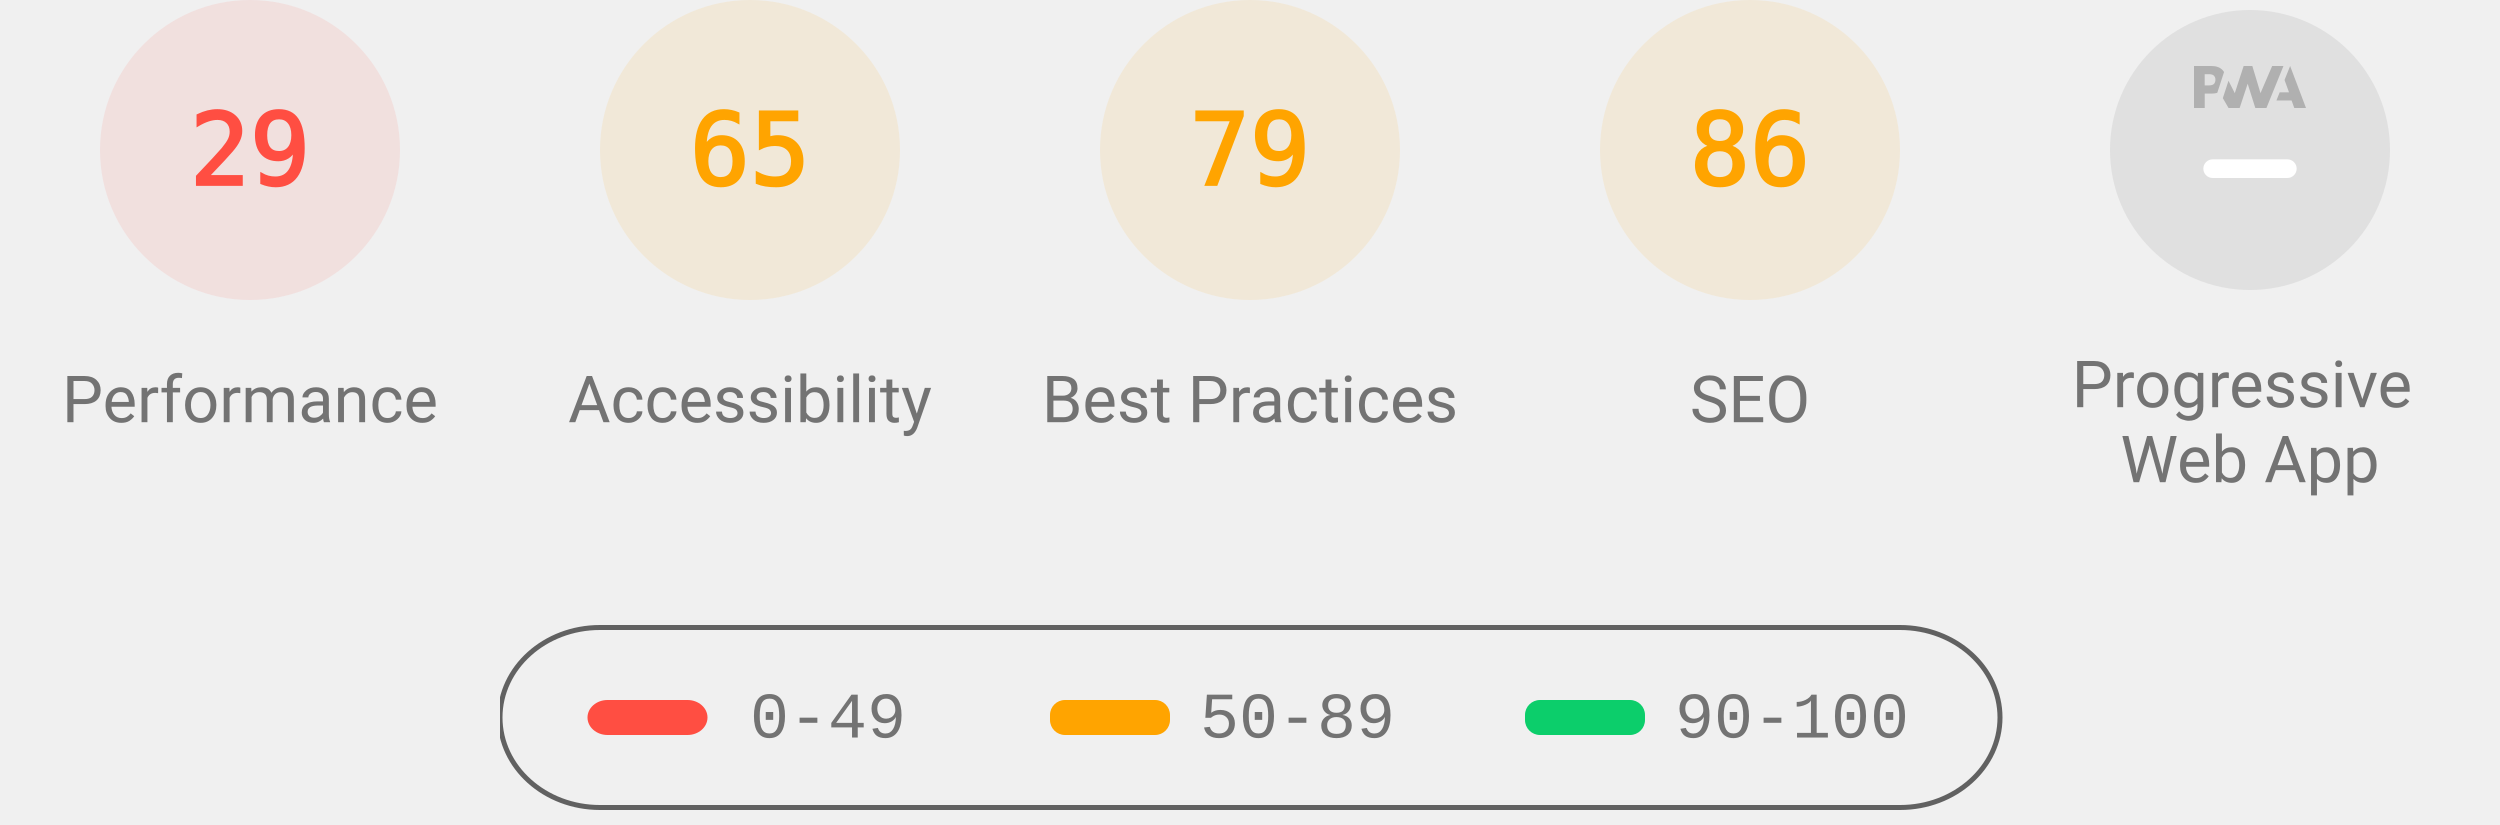
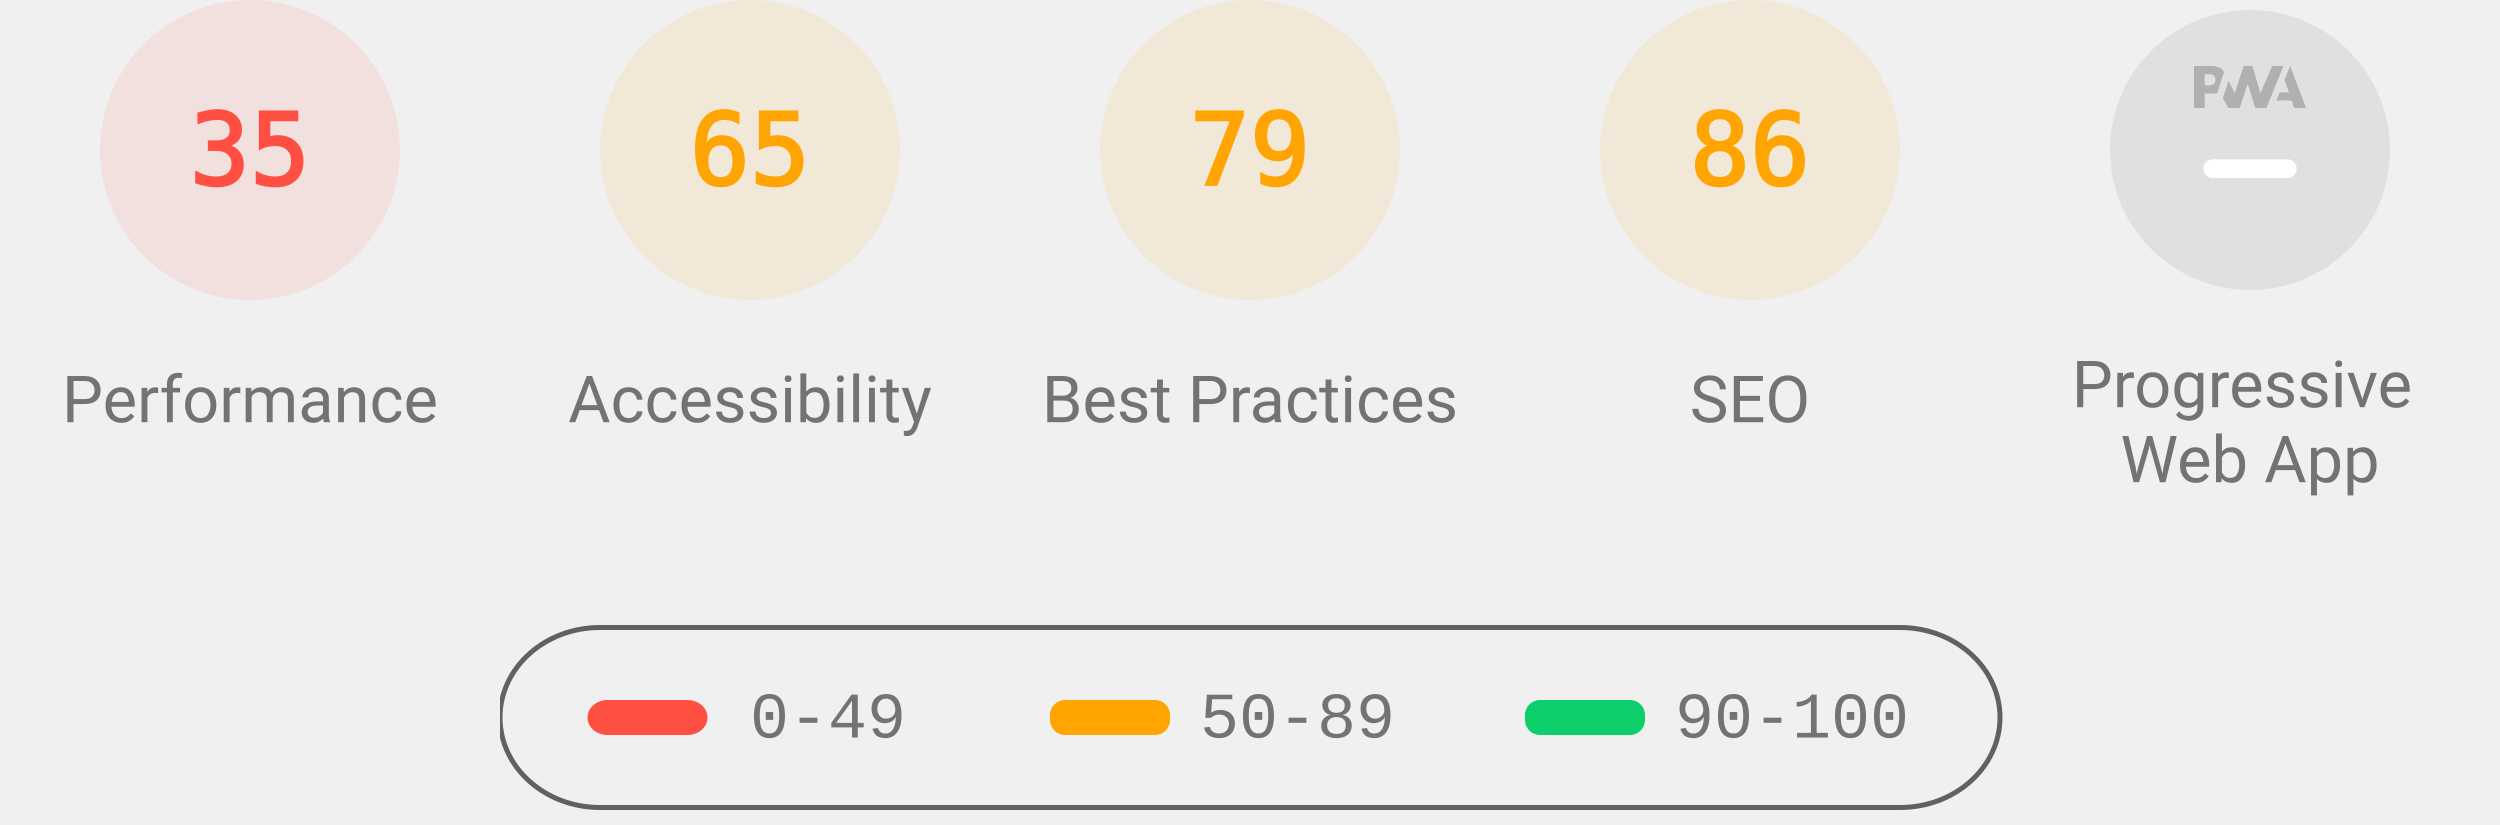
<svg xmlns="http://www.w3.org/2000/svg" class="theme--agnostic" fill="none" width="1000" height="330">
  <style>
			.gauge-base {
				opacity: 0.1
			}

			.gauge-arc {
				fill: none;
				animation-delay: 250ms;
				stroke-linecap: round;
				transform: rotate(-90deg);
				transform-origin: 100px 60px;
				animation: load-gauge 1s ease forwards
			}

			.guage-text {
				font-size: 40px;
				font-family: monospace;
				text-align: center
			}

			.guage-red {
				color: #ff4e42;
				fill: #ff4e42;
				stroke: #ff4e42
			}
			.guage-orange {
				color: #ffa400;
				fill: #ffa400;
				stroke: #ffa400
			}
			.guage-green {
				color: #0cce6b;
				fill: #0cce6b;
				stroke: #0cce6b
			}
			.theme--agnostic .guage-undefined {
				color: #5c5c5c;
				fill: #5c5c5c;
				stroke: #5c5c5c
			}
			.theme--light .guage-undefined {
				color: #1e1e1e;
				fill: #1e1e1e;
				stroke: #1e1e1e
			}
			.theme--dark .guage-undefined {
				color: #f5f5f5;
				fill: #f5f5f5;
				stroke: #f5f5f5
			}

			.guage-title {
				stroke: none;
				font-size: 26px;
				line-height: 26px;
				font-family: Roboto, Halvetica, Arial, sans-serif
			}
			.metric.guage-title {
				font-family: 'Courier New', Courier, monospace
			}
			.theme--agnostic .guage-title {
				color: #737373;
				fill: #737373
			}
			.theme--light .guage-title {
				color: #212121;
				fill: #212121
			}
			.theme--dark .guage-title {
				color: #f5f5f5;
				fill: #f5f5f5
			}

			@keyframes load-gauge {
				from {
					stroke-dasharray: 0 352.858
				}
			}
			.lh-gauge--pwa__disc {
				fill: #e0e0e0
			}
			.lh-gauge--pwa__logo {
				position: relative;
				fill: #b0b0b0
			}
			.lh-gauge--pwa__invisible {
				display: none
			}
			.lh-gauge--pwa__visible {
				display: inline
			}
			.guage-invisible {
				display: none
			}
			.lh-gauge--pwa__logo--primary-color {
				fill: #304ffe
			}
			.theme--agnostic .lh-gauge--pwa__logo--secondary-color {
				fill: #787878
			}
			.theme--light .lh-gauge--pwa__logo--secondary-color {
				fill: #3d3d3d
			}
			.theme--dark .lh-gauge--pwa__logo--secondary-color {
				fill: #d8b6b6
			}
			.theme--light #svg_2 {
				stroke: #00000022
			}
			.theme--agnostic #svg_2 {
				stroke: #616161
			}
			.theme--light #svg_2 {
				stroke: #00000022
			}
			.theme--dark #svg_2 {
				stroke: #f5f5f566
			}
		</style>
  <svg class="guage-div guage-perf guage-red" viewBox="0 0 200 200" width="200" height="200" x="0" y="0">
    <circle class="gauge-base" r="56" cx="100" cy="60" stroke-width="8" />
-     <circle class="gauge-arc guage-arc-1" r="56" cx="100" cy="60" stroke-width="8" style="stroke-dasharray: 102.039, 351.858;" />
-     <text class="guage-text" x="100px" y="60px" alignment-baseline="central" dominant-baseline="central" text-anchor="middle">29</text>
+     <circle class="gauge-arc guage-arc-1" r="56" cx="100" cy="60" stroke-width="8" style="stroke-dasharray: 123.15, 351.858;" />
+     <text class="guage-text" x="100px" y="60px" alignment-baseline="central" dominant-baseline="central" text-anchor="middle">35</text>
    <text class="guage-title" x="100px" y="160px" alignment-baseline="central" dominant-baseline="central" text-anchor="middle">Performance</text>
  </svg>
  <svg class="guage-div guage-acc guage-orange" viewBox="0 0 200 200" width="200" height="200" x="200" y="0">
    <circle class="gauge-base" r="56" cx="100" cy="60" stroke-width="8" />
    <circle class="gauge-arc guage-arc-2" r="56" cx="100" cy="60" stroke-width="8" style="stroke-dasharray: 228.708, 351.858;" />
    <text class="guage-text" x="100px" y="60px" alignment-baseline="central" dominant-baseline="central" text-anchor="middle">65</text>
    <text class="guage-title" x="100px" y="160px" alignment-baseline="central" dominant-baseline="central" text-anchor="middle">Accessibility</text>
  </svg>
  <svg class="guage-div guage-best guage-orange" viewBox="0 0 200 200" width="200" height="200" x="400" y="0">
    <circle class="gauge-base" r="56" cx="100" cy="60" stroke-width="8" />
    <circle class="gauge-arc guage-arc-3" r="56" cx="100" cy="60" stroke-width="8" style="stroke-dasharray: 277.968, 351.858;" />
    <text class="guage-text" x="100px" y="60px" alignment-baseline="central" dominant-baseline="central" text-anchor="middle">79</text>
    <text class="guage-title" x="100px" y="160px" alignment-baseline="central" dominant-baseline="central" text-anchor="middle">Best Practices</text>
  </svg>
  <svg class="guage-div guage-seo guage-orange" viewBox="0 0 200 200" width="200" height="200" x="600" y="0">
    <circle class="gauge-base" r="56" cx="100" cy="60" stroke-width="8" />
    <circle class="gauge-arc guage-arc-4" r="56" cx="100" cy="60" stroke-width="8" style="stroke-dasharray: 302.598, 351.858;" />
    <text class="guage-text" x="100px" y="60px" alignment-baseline="central" dominant-baseline="central" text-anchor="middle">86</text>
    <text class="guage-title" x="100px" y="160px" alignment-baseline="central" dominant-baseline="central" text-anchor="middle">SEO</text>
  </svg>
  <svg class="guage-div guage-pwa " viewBox="0 0 200 200" width="200" height="200" x="800" y="0">
    <svg viewBox="0 0 60 60" width="112" height="112" x="44" y="4">
      <defs>
        <linearGradient id="lh-gauge--pwa__check-circle__gradient-0" x1="50%" y1="0%" x2="50%" y2="100%">
          <stop stop-color="#00C852" offset="0%" />
          <stop stop-color="#009688" offset="100%" />
        </linearGradient>
        <linearGradient id="lh-gauge--pwa__installable__shadow-gradient-0" x1="76.056%" x2="24.111%" y1="82.995%" y2="24.735%">
          <stop stop-color="#A5D6A7" offset="0%" />
          <stop stop-color="#80CBC4" offset="100%" />
        </linearGradient>
        <linearGradient id="lh-gauge--pwa__fast-reliable__shadow-gradient-0" x1="76.056%" y1="82.995%" x2="25.678%" y2="26.493%">
          <stop stop-color="#64B5F6" offset="0%" />
          <stop stop-color="#2979FF" offset="100%" />
        </linearGradient>
        <g id="lh-gauge--pwa__fast-reliable-badge-0">
          <circle fill="#FFFFFF" cx="10" cy="10" r="10" />
          <path fill="#304FFE" d="M10 3.58l5.25 2.34v3.5c0 3.23-2.24 6.26-5.25 7-3.01-.74-5.25-3.77-5.25-7v-3.5L10 3.58zm-.47 10.74l2.76-4.83.03-.07c.04-.08 0-.24-.22-.24h-1.64l.47-3.26h-.47l-2.7 4.77c-.02.01.05-.1-.04.05-.09.16-.1.31.18.31h1.63l-.47 3.27h.47z" />
        </g>
        <g id="lh-gauge--pwa__installable-badge-0">
          <circle fill="#FFFFFF" cx="10" cy="10" r="10" />
          <path fill="#009688" d="M10 4.167A5.835 5.835 0 0 0 4.167 10 5.835 5.835 0 0 0 10 15.833 5.835 5.835 0 0 0 15.833 10 5.835 5.835 0 0 0 10 4.167zm2.917 6.416h-2.334v2.334H9.417v-2.334H7.083V9.417h2.334V7.083h1.166v2.334h2.334v1.166z" />
        </g>
      </defs>
      <g stroke="none" fill-rule="nonzero">
        <circle class="lh-gauge--pwa__disc" cx="30" cy="30" r="30" />
        <g class="lh-gauge--pwa__logo">
          <path d="M35.66 19.39l.7-1.75h2L37.4 15 38.6 12l3.4 9h-2.51l-.58-1.61z" />
          <path d="M33.52 21l3.65-9h-2.42l-2.5 5.82L30.5 12h-1.86l-1.9 5.82-1.35-2.65-1.21 3.72L25.4 21h2.38l1.72-5.2 1.64 5.2z" />
          <path fill-rule="nonzero" d="M20.3 17.91h1.48c.45 0 .85-.05 1.2-.15l.39-1.18 1.07-3.3a2.64 2.64 0 0 0-.28-.37c-.55-.6-1.36-.91-2.42-.91H18v9h2.3V17.9zm1.96-3.84c.22.22.33.5.33.87 0 .36-.1.65-.29.87-.2.23-.59.35-1.15.35h-.86v-2.41h.87c.52 0 .89.1 1.1.32z" />
        </g>
        <rect class="lh-gauge--pwa__component lh-gauge--pwa__na-line lh-gauge--pwa__visible" fill="#FFFFFF" x="20" y="32" width="20" height="4" rx="2" />
        <g class="lh-gauge--pwa__component lh-gauge--pwa__fast-reliable-badge lh-gauge--pwa__invisible" transform="translate(20, 29)">
          <path fill="url(#lh-gauge--pwa__fast-reliable__shadow-gradient-0)" d="M33.63 19.49A30 30 0 0 1 16.2 30.36L3 17.14 17.14 3l16.49 16.49z" />
          <use href="#lh-gauge--pwa__fast-reliable-badge-0" />
        </g>
        <g class="lh-gauge--pwa__component lh-gauge--pwa__installable-badge lh-gauge--pwa__invisible" transform="translate(20, 29)">
          <path fill="url(#lh-gauge--pwa__installable__shadow-gradient-0)" d="M33.629 19.487c-4.272 5.453-10.391 9.39-17.415 10.869L3 17.142 17.142 3 33.63 19.487z" />
          <use href="#lh-gauge--pwa__installable-badge-0" />
        </g>
        <g class="lh-gauge--pwa__component lh-gauge--pwa__fast-reliable-installable-badges lh-gauge--pwa__invisible">
          <g transform="translate(8, 29)">
            <path fill="url(#lh-gauge--pwa__fast-reliable__shadow-gradient-0)" d="M16.321 30.463L3 17.143 17.142 3l22.365 22.365A29.864 29.864 0 0 1 22 31c-1.942 0-3.84-.184-5.679-.537z" />
            <use href="#lh-gauge--pwa__fast-reliable-badge-0" />
          </g>
          <g transform="translate(32, 29)">
            <path fill="url(#lh-gauge--pwa__installable__shadow-gradient-0)" d="M25.982 11.84a30.107 30.107 0 0 1-13.08 15.203L3 17.143 17.142 3l8.84 8.84z" />
            <use href="#lh-gauge--pwa__installable-badge-0" />
          </g>
        </g>
        <g class="lh-gauge--pwa__component lh-gauge--pwa__check-circle lh-gauge--pwa__invisible" transform="translate(18, 28)">
          <circle fill="#FFFFFF" cx="12" cy="12" r="12" />
          <path fill="url(#lh-gauge--pwa__check-circle__gradient-0)" d="M12 2a10 10 0 1 0 0 20 10 10 0 0 0 0-20zm-2 15l-5-5 1.41-1.41L10 14.17l7.59-7.59L19 8l-9 9z" />
        </g>
      </g>
    </svg>
    <text class="guage-title" y="160px" alignment-baseline="central" dominant-baseline="central" text-anchor="middle">
      <tspan x="100px" dy="-6px">Progressive</tspan>
      <tspan x="100px" dy="30px">Web App</tspan>
    </text>
  </svg>
  <svg width="604" height="76" x="200" y="250">
    <g>
      <rect fill="none" id="canvas_background" height="80" width="604" y="-1" x="-1" />
      <g display="none" overflow="visible" y="0" x="0" height="100%" width="100%" id="canvasGrid">
        <rect fill="url(#gridpattern)" stroke-width="0" y="0" x="0" height="100%" width="100%" />
      </g>
    </g>
    <g>
      <rect fill-opacity="0" stroke-width="2" rx="40" id="svg_2" height="72" width="600" y="1" x="0" fill="#000000" />
      <rect stroke="#000" rx="8" id="svg_3" height="14" width="48" y="30" x="35" stroke-opacity="null" stroke-width="0" fill="#ff4e42" />
      <rect stroke="#000" rx="6" id="svg_4" height="14" width="48" y="30" x="220" stroke-opacity="null" stroke-width="0" fill="#ffa400" />
      <rect stroke="#000" rx="6" id="svg_5" height="14" width="48" y="30" x="410" stroke-opacity="null" stroke-width="0" fill="#0cce6b" />
      <text class="metric guage-title" xml:space="preserve" text-anchor="start" font-size="26" id="svg_6" y="45" x="100" stroke-opacity="null" stroke-width="0" stroke="#000">0-49</text>
      <text class="metric guage-title" xml:space="preserve" text-anchor="start" font-size="26" id="svg_7" y="45" x="280" stroke-opacity="null" stroke-width="0" stroke="#000">50-89</text>
      <text class="metric guage-title" xml:space="preserve" text-anchor="start" font-size="26" id="svg_8" y="45" x="470" stroke-opacity="null" stroke-width="0" stroke="#000">90-100</text>
    </g>
  </svg>
</svg>
